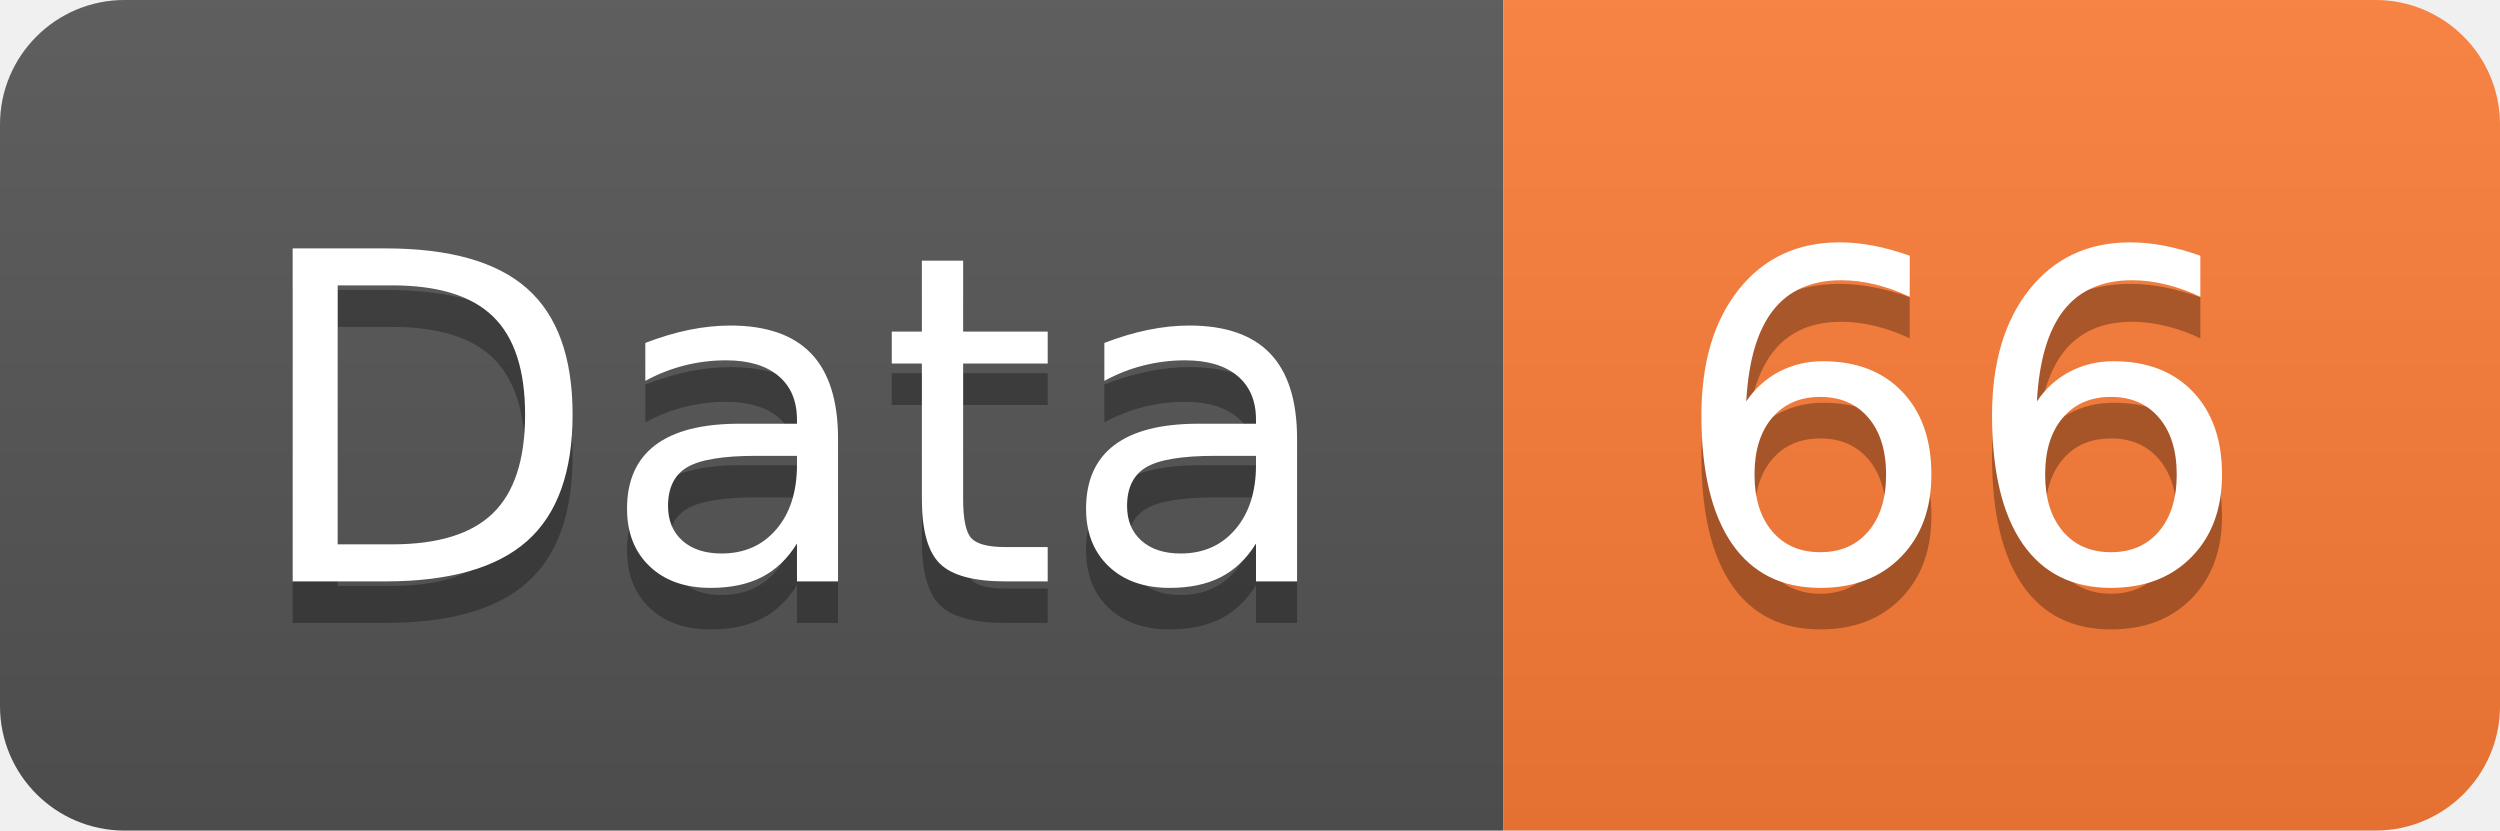
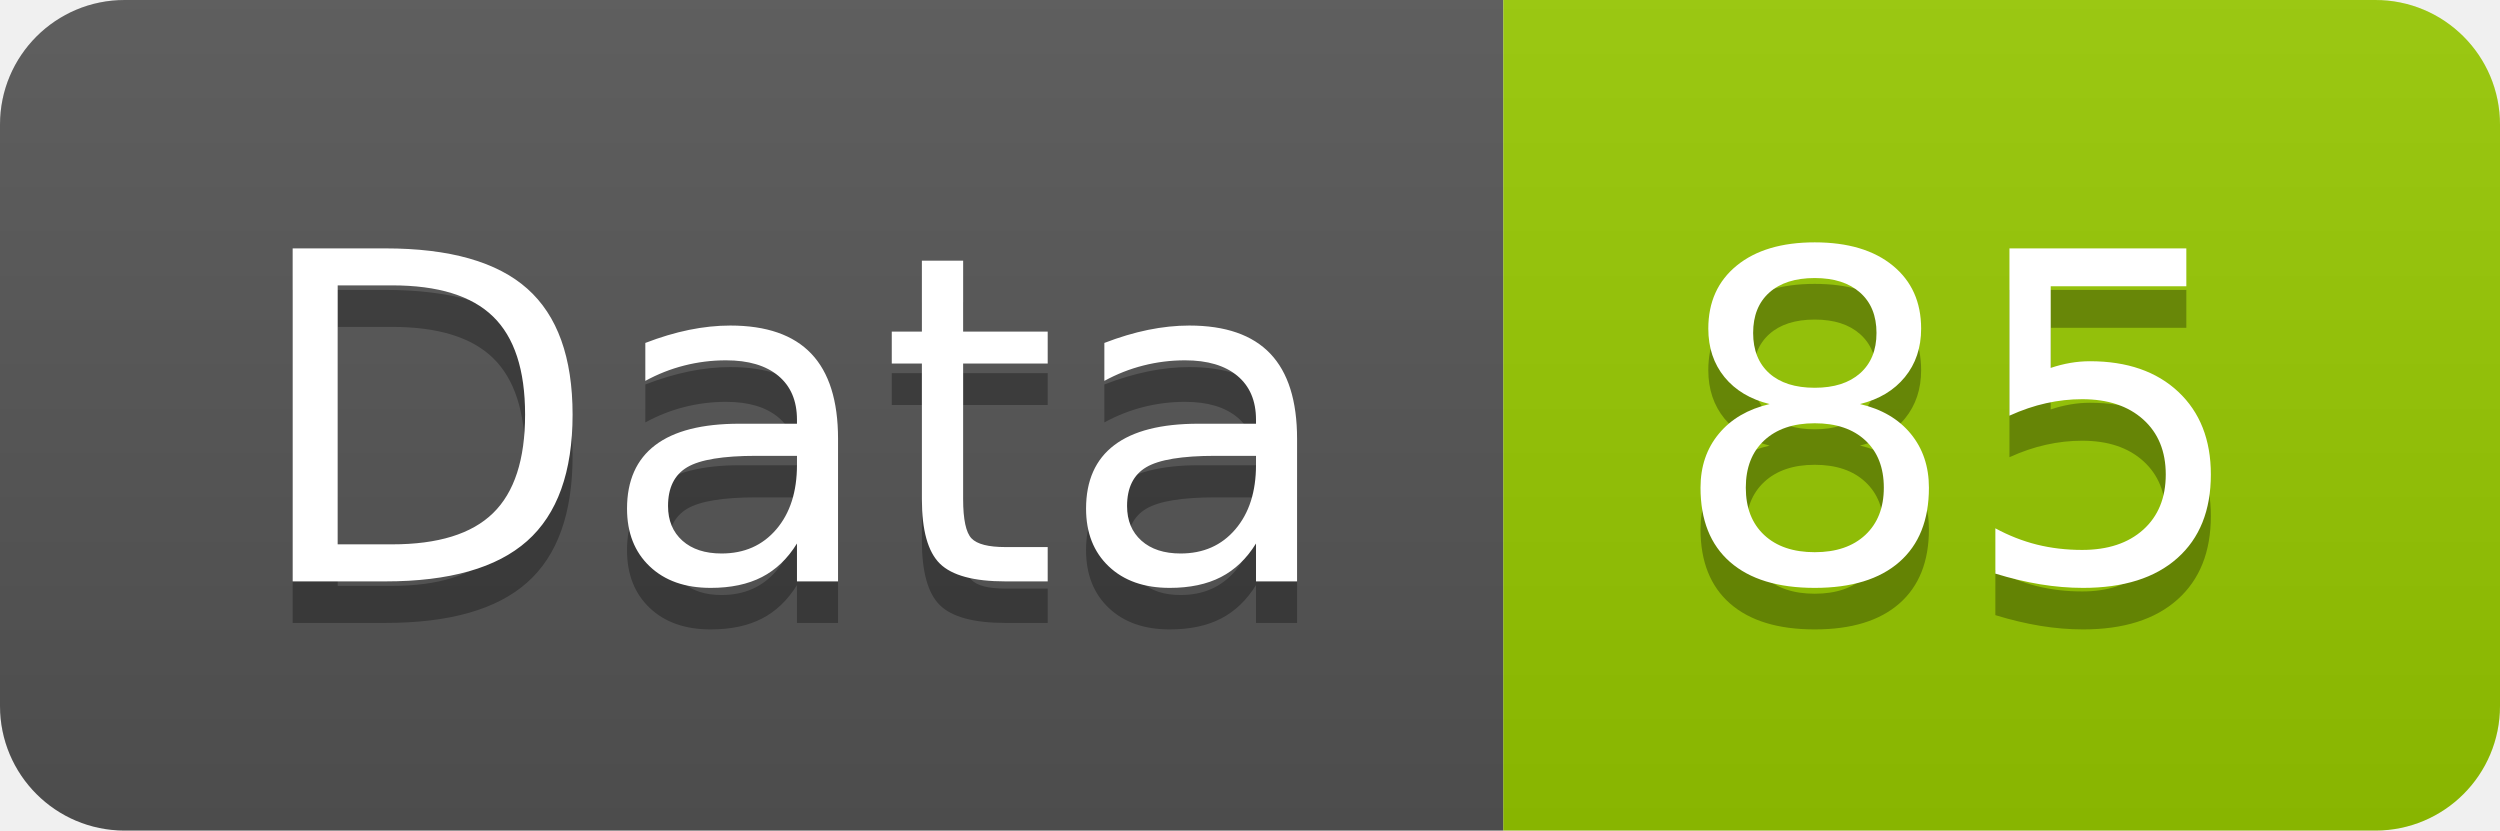
<svg xmlns="http://www.w3.org/2000/svg" width="60.2" height="20">
  <linearGradient id="smooth" x2="0" y2="100%">
    <stop offset="0" stop-color="#bbb" stop-opacity=".1" />
    <stop offset="1" stop-opacity=".1" />
  </linearGradient>
  <clipPath id="round">
    <rect width="60.2" height="20" rx="3" fill="#fff" />
  </clipPath>
  <g clip-path="url(#round)">
    <rect width="36.2" height="20" fill="#555" />
-     <rect x="36.2" width="24.0" height="20" fill="#fe7d37" />
+     <rect x="36.2" width="24.0" height="20" fill="#97CA00" />
    <rect width="60.2" height="20" fill="url(#smooth)" />
  </g>
  <g fill="#fff" text-anchor="middle" font-family="DejaVu Sans,Verdana,Geneva,sans-serif" font-size="110">
    <text x="191.0" y="150" fill="#010101" fill-opacity=".3" transform="scale(0.1)" textLength="262.0" lengthAdjust="spacing">Data</text>
    <text x="191.0" y="140" transform="scale(0.1)" textLength="262.0" lengthAdjust="spacing">Data</text>
-     <text x="472.0" y="150" fill="#010101" fill-opacity=".3" transform="scale(0.1)" textLength="140.0" lengthAdjust="spacing">66</text>
-     <text x="472.0" y="140" transform="scale(0.1)" textLength="140.0" lengthAdjust="spacing">66</text>
+     <text x="472.0" y="150" fill="#010101" fill-opacity=".3" transform="scale(0.1)" textLength="140.0" lengthAdjust="spacing">85</text>
+     <text x="472.0" y="140" transform="scale(0.1)" textLength="140.0" lengthAdjust="spacing">85</text>
  </g>
</svg>
